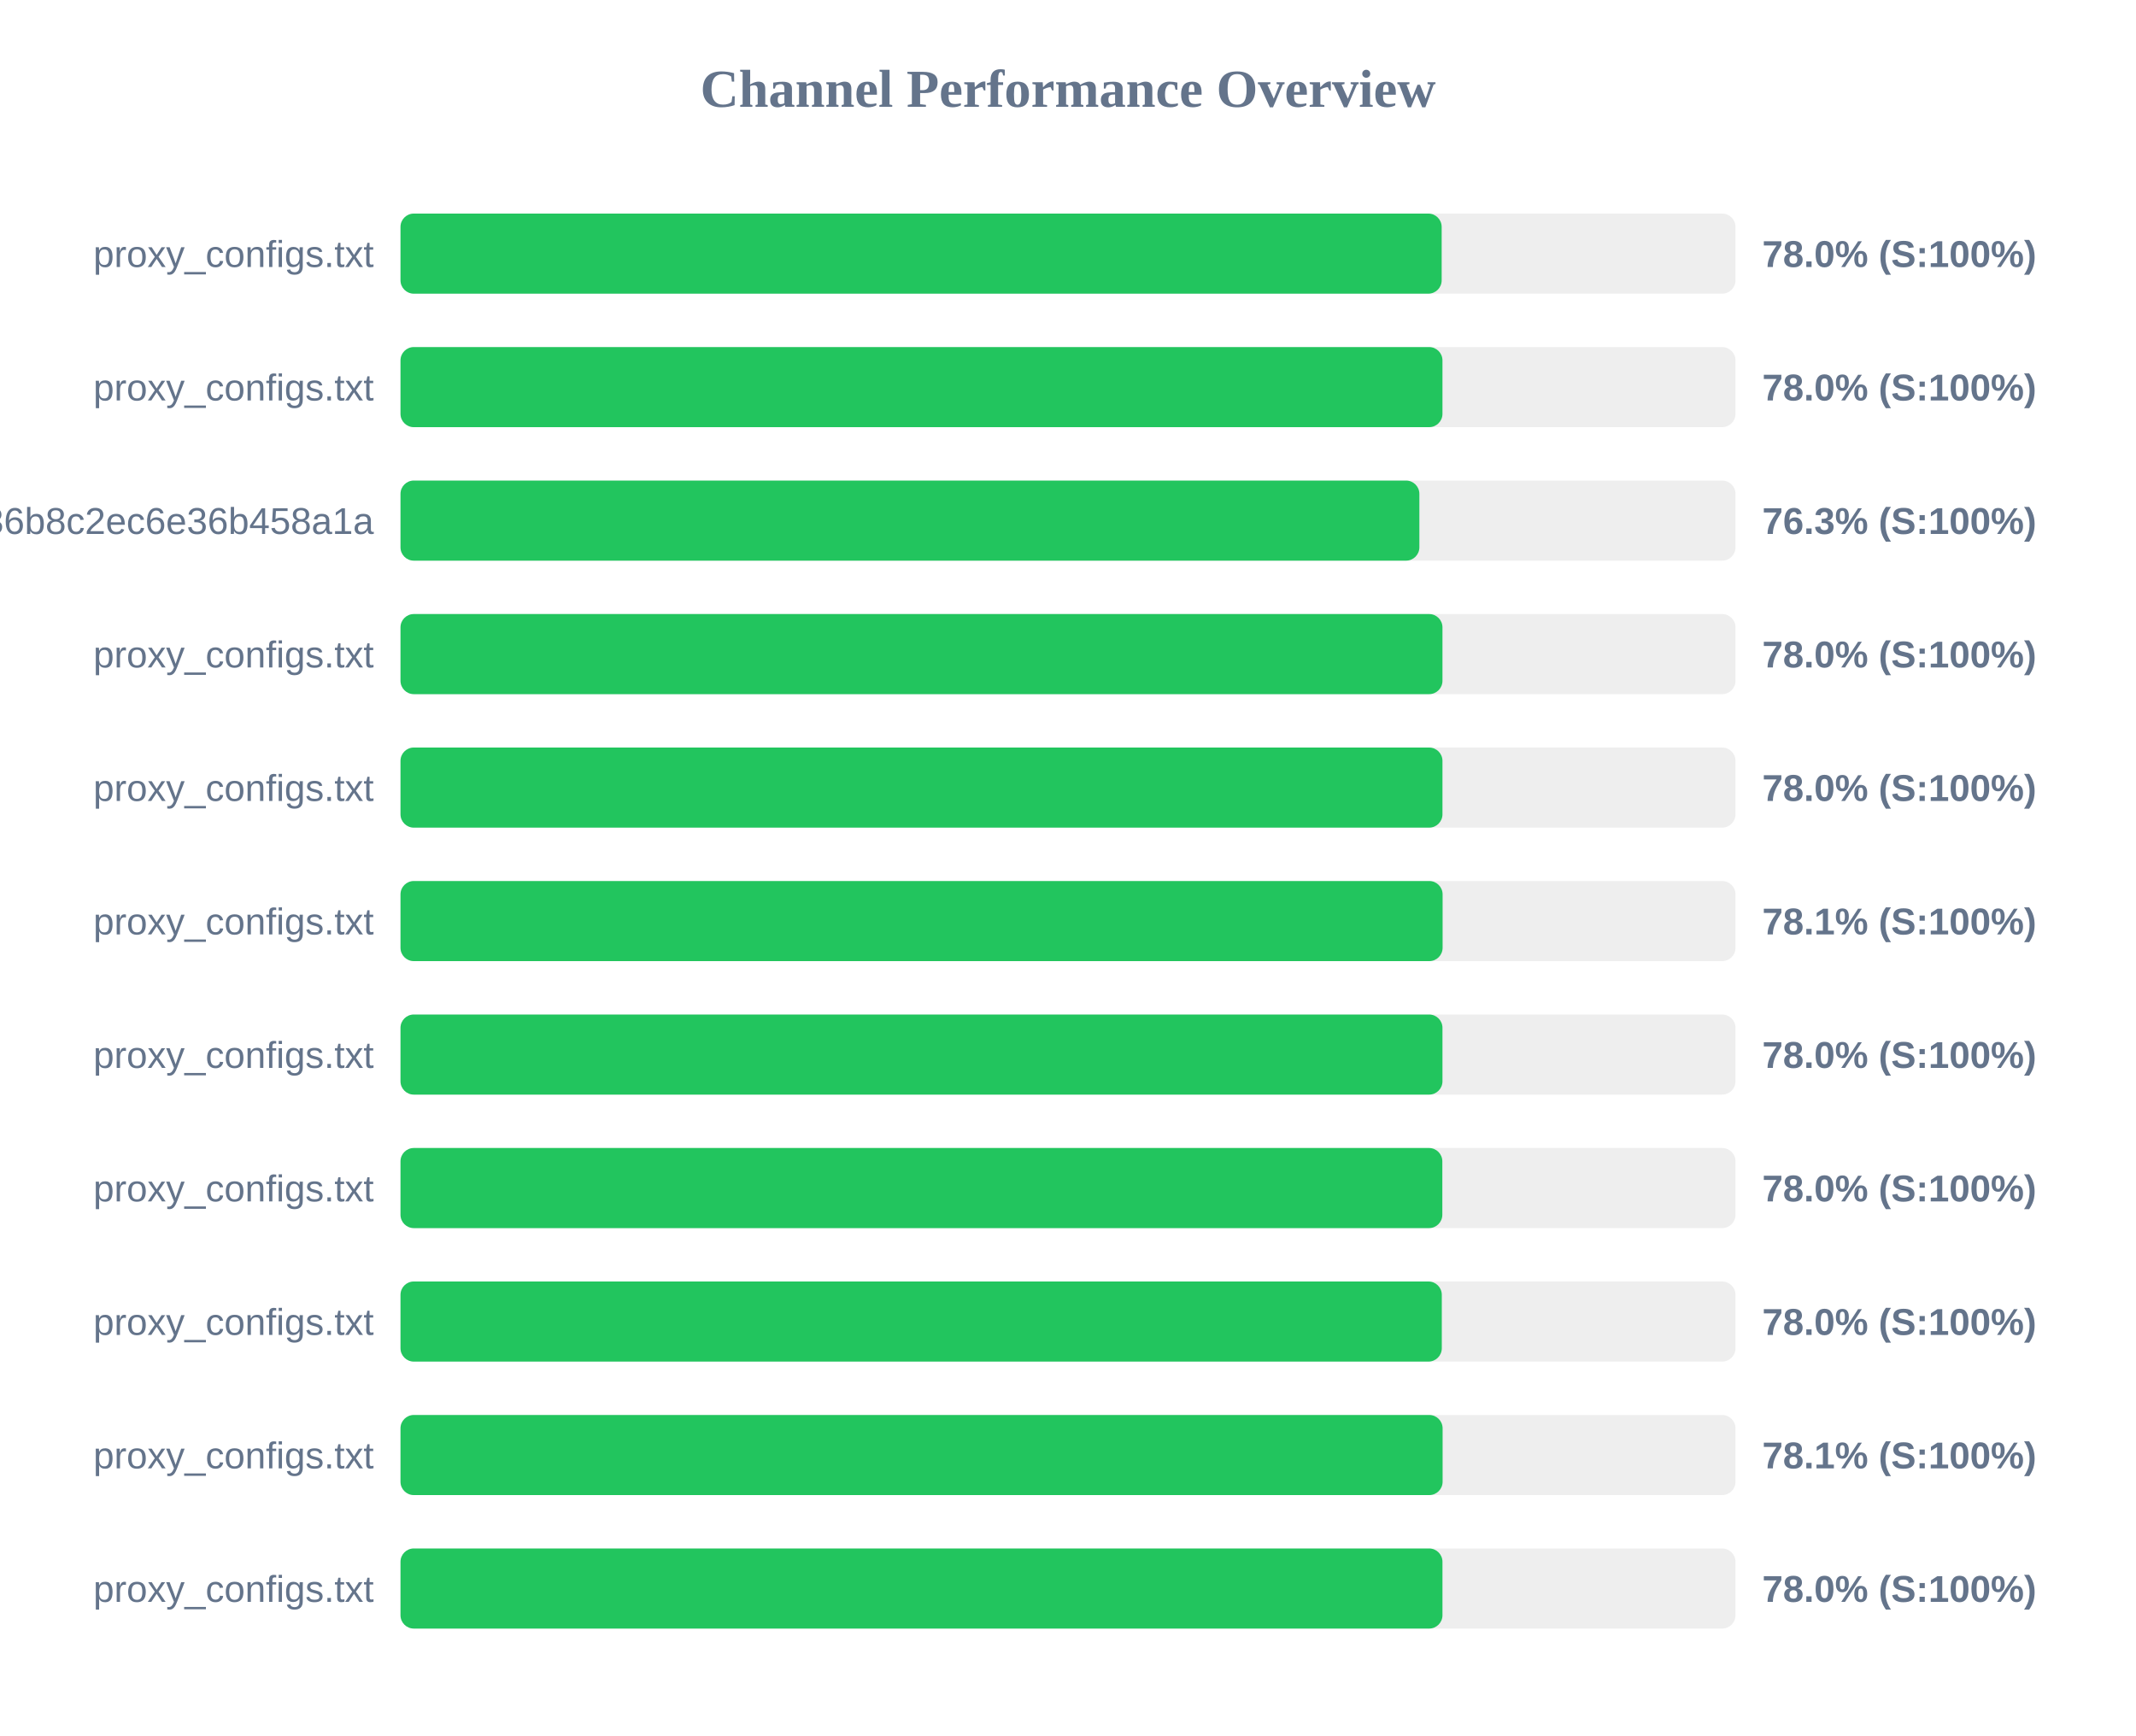
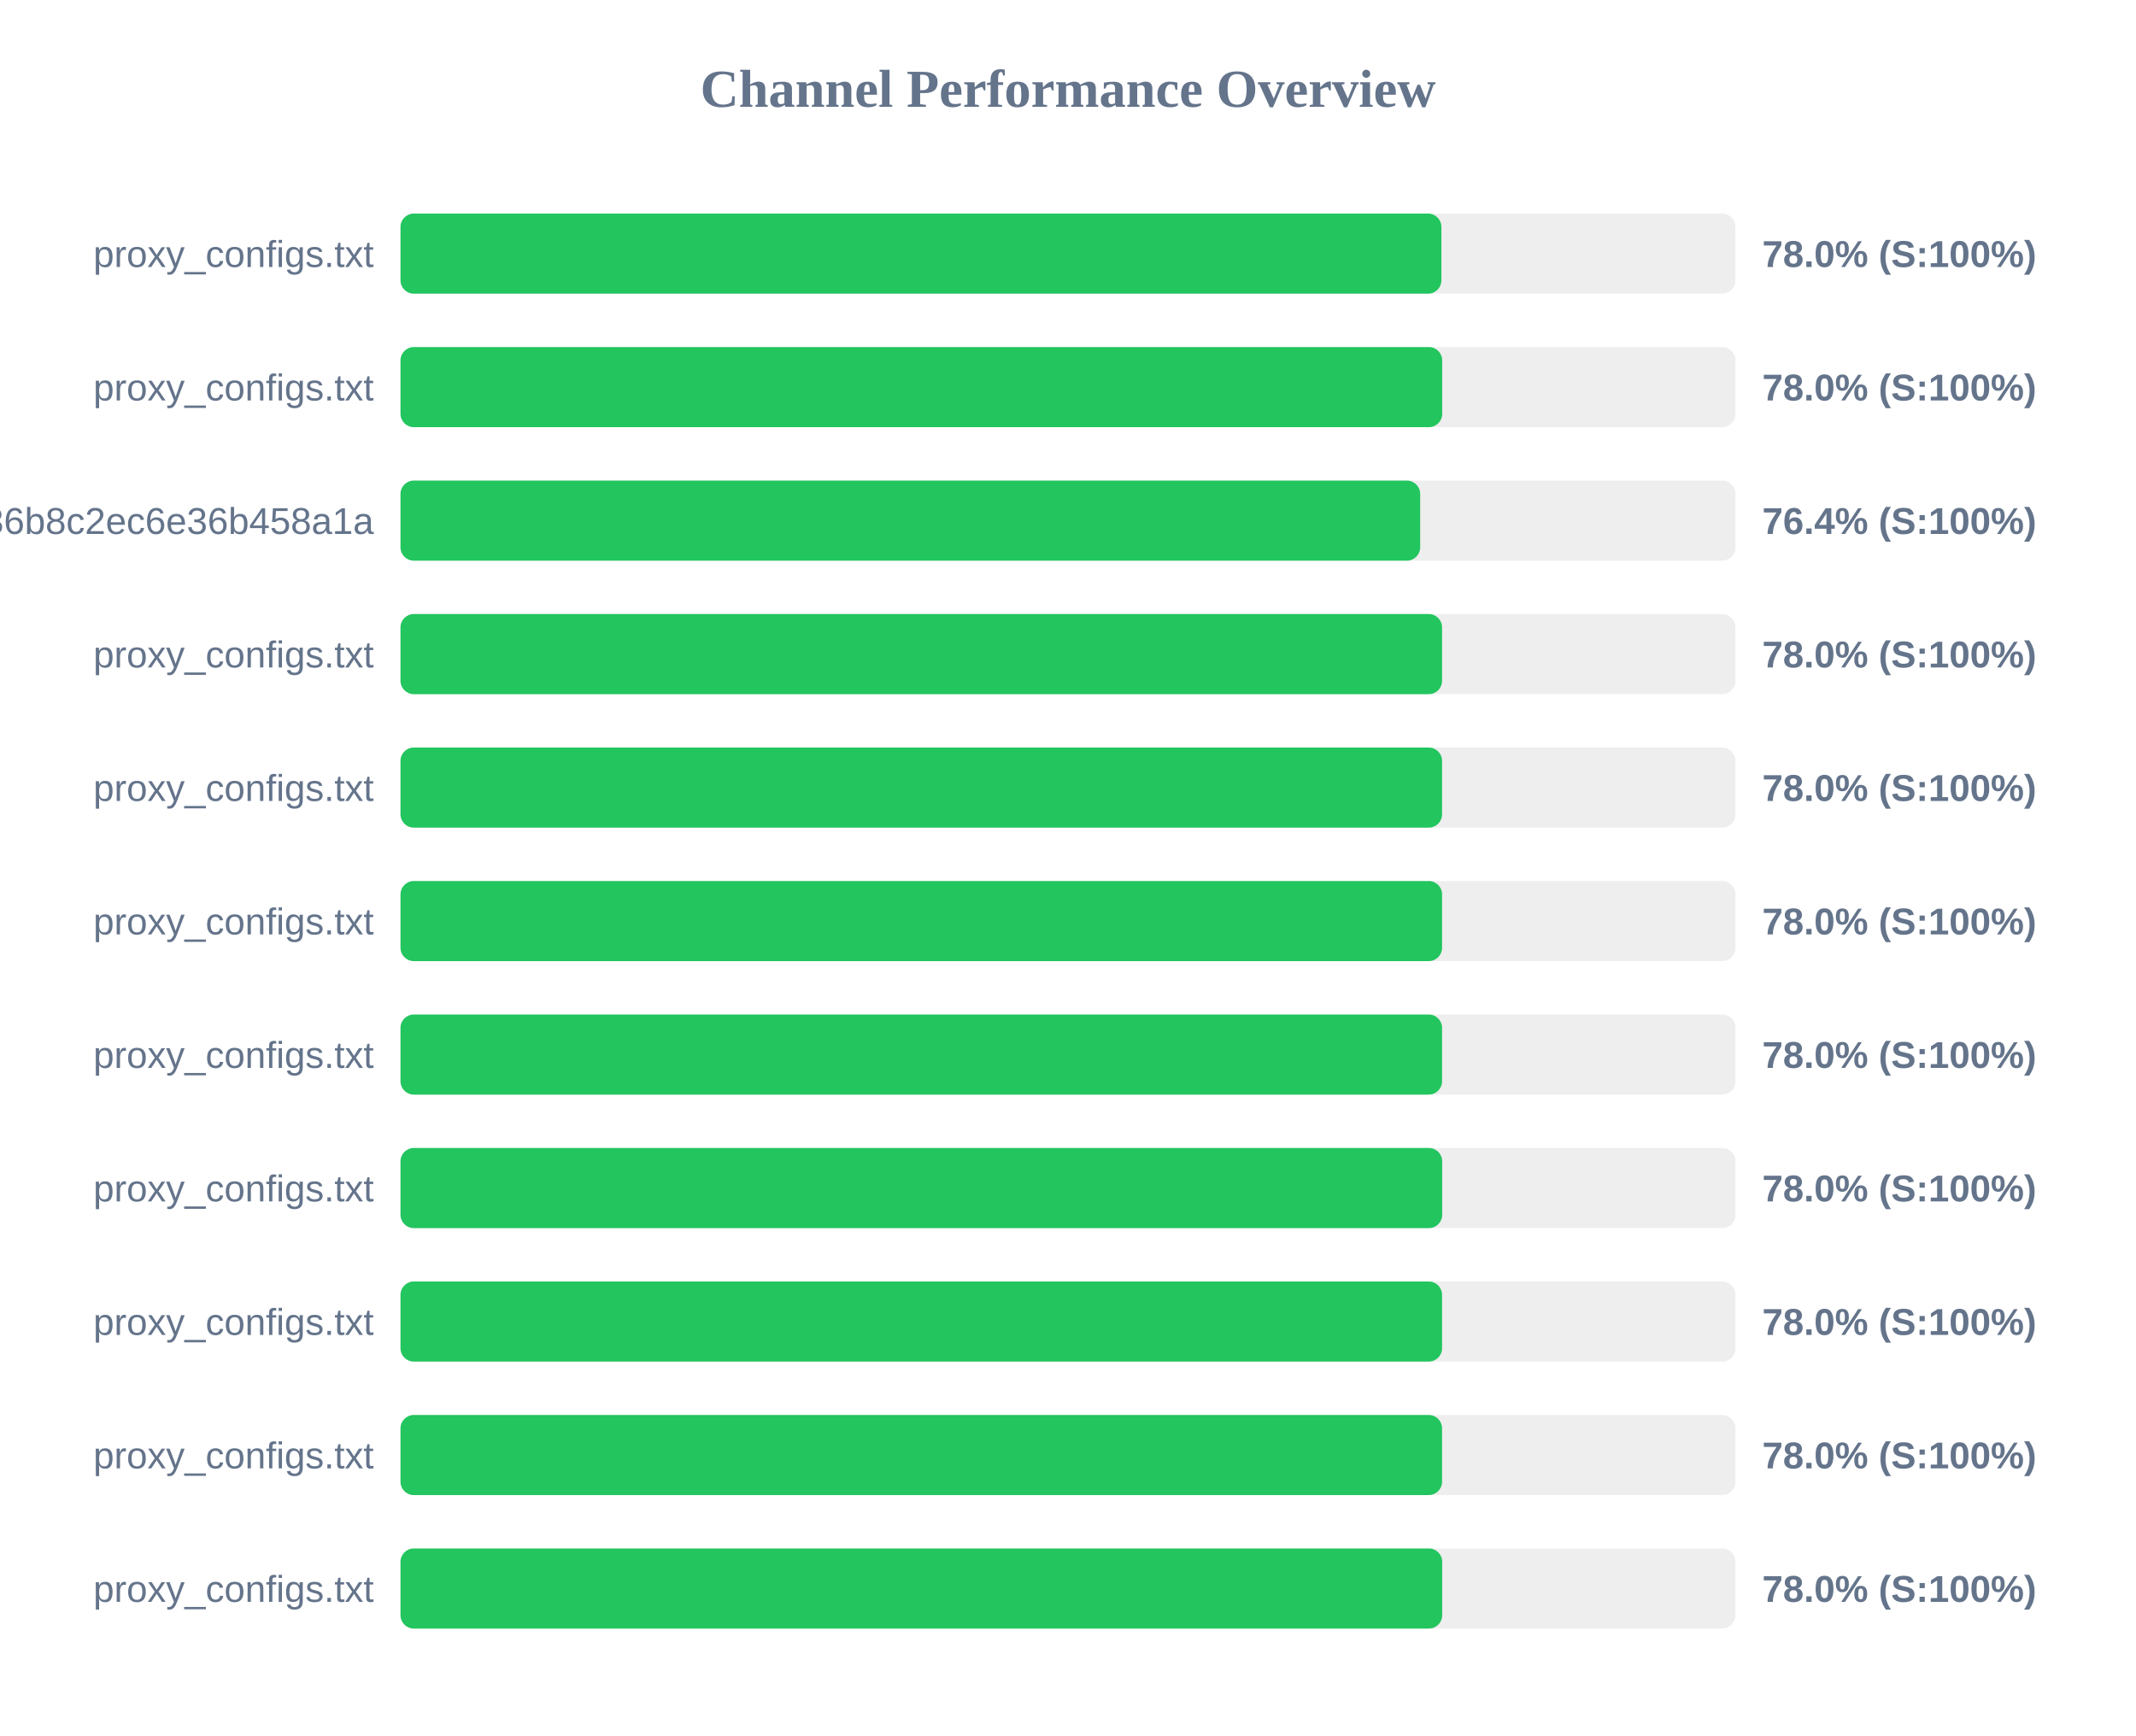
<svg xmlns="http://www.w3.org/2000/svg" width="800" height="650" version="1.1">
  <style>
        .row { font: 14px Arial; fill: #64748b; }
        .score { font: bold 14px Arial; fill: #64748b; }
    </style>
  <text x="400" y="40" text-anchor="middle" font-size="20px" font-weight="bold" fill="#64748b">Channel Performance Overview</text>
  <rect x="150" y="80" width="500" height="30" fill="#eee" rx="5" />
-   <rect x="150" y="80" width="389.95" height="30" fill="#22c55e" rx="5" />
+   <rect x="150" y="80" width="389.85" height="30" fill="#22c55e" rx="5" />
  <text x="140" y="100" text-anchor="end" class="row">proxy_configs.txt</text>
  <text x="660" y="100" text-anchor="start" class="score">78.0% (S:100%)</text>
  <rect x="150" y="130" width="500" height="30" fill="#eee" rx="5" />
-   <rect x="150" y="130" width="390.25" height="30" fill="#22c55e" rx="5" />
+   <rect x="150" y="130" width="390.15" height="30" fill="#22c55e" rx="5" />
  <text x="140" y="150" text-anchor="end" class="row">proxy_configs.txt</text>
  <text x="660" y="150" text-anchor="start" class="score">78.0% (S:100%)</text>
  <rect x="150" y="180" width="500" height="30" fill="#eee" rx="5" />
-   <rect x="150" y="180" width="381.6" height="30" fill="#22c55e" rx="5" />
+   <rect x="150" y="180" width="381.9" height="30" fill="#22c55e" rx="5" />
  <text x="140" y="200" text-anchor="end" class="row">subscribe?token=efb406da4661236b8c2ec6e36b458a1a</text>
-   <text x="660" y="200" text-anchor="start" class="score">76.3% (S:100%)</text>
+   <text x="660" y="200" text-anchor="start" class="score">76.4% (S:100%)</text>
  <rect x="150" y="230" width="500" height="30" fill="#eee" rx="5" />
-   <rect x="150" y="230" width="390.25" height="30" fill="#22c55e" rx="5" />
+   <rect x="150" y="230" width="390.1" height="30" fill="#22c55e" rx="5" />
  <text x="140" y="250" text-anchor="end" class="row">proxy_configs.txt</text>
  <text x="660" y="250" text-anchor="start" class="score">78.0% (S:100%)</text>
  <rect x="150" y="280" width="500" height="30" fill="#eee" rx="5" />
-   <rect x="150" y="280" width="390.25" height="30" fill="#22c55e" rx="5" />
+   <rect x="150" y="280" width="390.1" height="30" fill="#22c55e" rx="5" />
  <text x="140" y="300" text-anchor="end" class="row">proxy_configs.txt</text>
  <text x="660" y="300" text-anchor="start" class="score">78.0% (S:100%)</text>
  <rect x="150" y="330" width="500" height="30" fill="#eee" rx="5" />
-   <rect x="150" y="330" width="390.3" height="30" fill="#22c55e" rx="5" />
+   <rect x="150" y="330" width="390.1" height="30" fill="#22c55e" rx="5" />
  <text x="140" y="350" text-anchor="end" class="row">proxy_configs.txt</text>
-   <text x="660" y="350" text-anchor="start" class="score">78.1% (S:100%)</text>
+   <text x="660" y="350" text-anchor="start" class="score">78.0% (S:100%)</text>
  <rect x="150" y="380" width="500" height="30" fill="#eee" rx="5" />
-   <rect x="150" y="380" width="390.25" height="30" fill="#22c55e" rx="5" />
+   <rect x="150" y="380" width="390.1" height="30" fill="#22c55e" rx="5" />
  <text x="140" y="400" text-anchor="end" class="row">proxy_configs.txt</text>
  <text x="660" y="400" text-anchor="start" class="score">78.0% (S:100%)</text>
  <rect x="150" y="430" width="500" height="30" fill="#eee" rx="5" />
-   <rect x="150" y="430" width="390.2" height="30" fill="#22c55e" rx="5" />
+   <rect x="150" y="430" width="390.15" height="30" fill="#22c55e" rx="5" />
  <text x="140" y="450" text-anchor="end" class="row">proxy_configs.txt</text>
  <text x="660" y="450" text-anchor="start" class="score">78.0% (S:100%)</text>
  <rect x="150" y="480" width="500" height="30" fill="#eee" rx="5" />
-   <rect x="150" y="480" width="390.0" height="30" fill="#22c55e" rx="5" />
+   <rect x="150" y="480" width="390.1" height="30" fill="#22c55e" rx="5" />
  <text x="140" y="500" text-anchor="end" class="row">proxy_configs.txt</text>
  <text x="660" y="500" text-anchor="start" class="score">78.0% (S:100%)</text>
  <rect x="150" y="530" width="500" height="30" fill="#eee" rx="5" />
-   <rect x="150" y="530" width="390.3" height="30" fill="#22c55e" rx="5" />
+   <rect x="150" y="530" width="390.1" height="30" fill="#22c55e" rx="5" />
  <text x="140" y="550" text-anchor="end" class="row">proxy_configs.txt</text>
-   <text x="660" y="550" text-anchor="start" class="score">78.1% (S:100%)</text>
+   <text x="660" y="550" text-anchor="start" class="score">78.0% (S:100%)</text>
  <rect x="150" y="580" width="500" height="30" fill="#eee" rx="5" />
-   <rect x="150" y="580" width="390.25" height="30" fill="#22c55e" rx="5" />
+   <rect x="150" y="580" width="390.15" height="30" fill="#22c55e" rx="5" />
  <text x="140" y="600" text-anchor="end" class="row">proxy_configs.txt</text>
  <text x="660" y="600" text-anchor="start" class="score">78.0% (S:100%)</text>
</svg>
